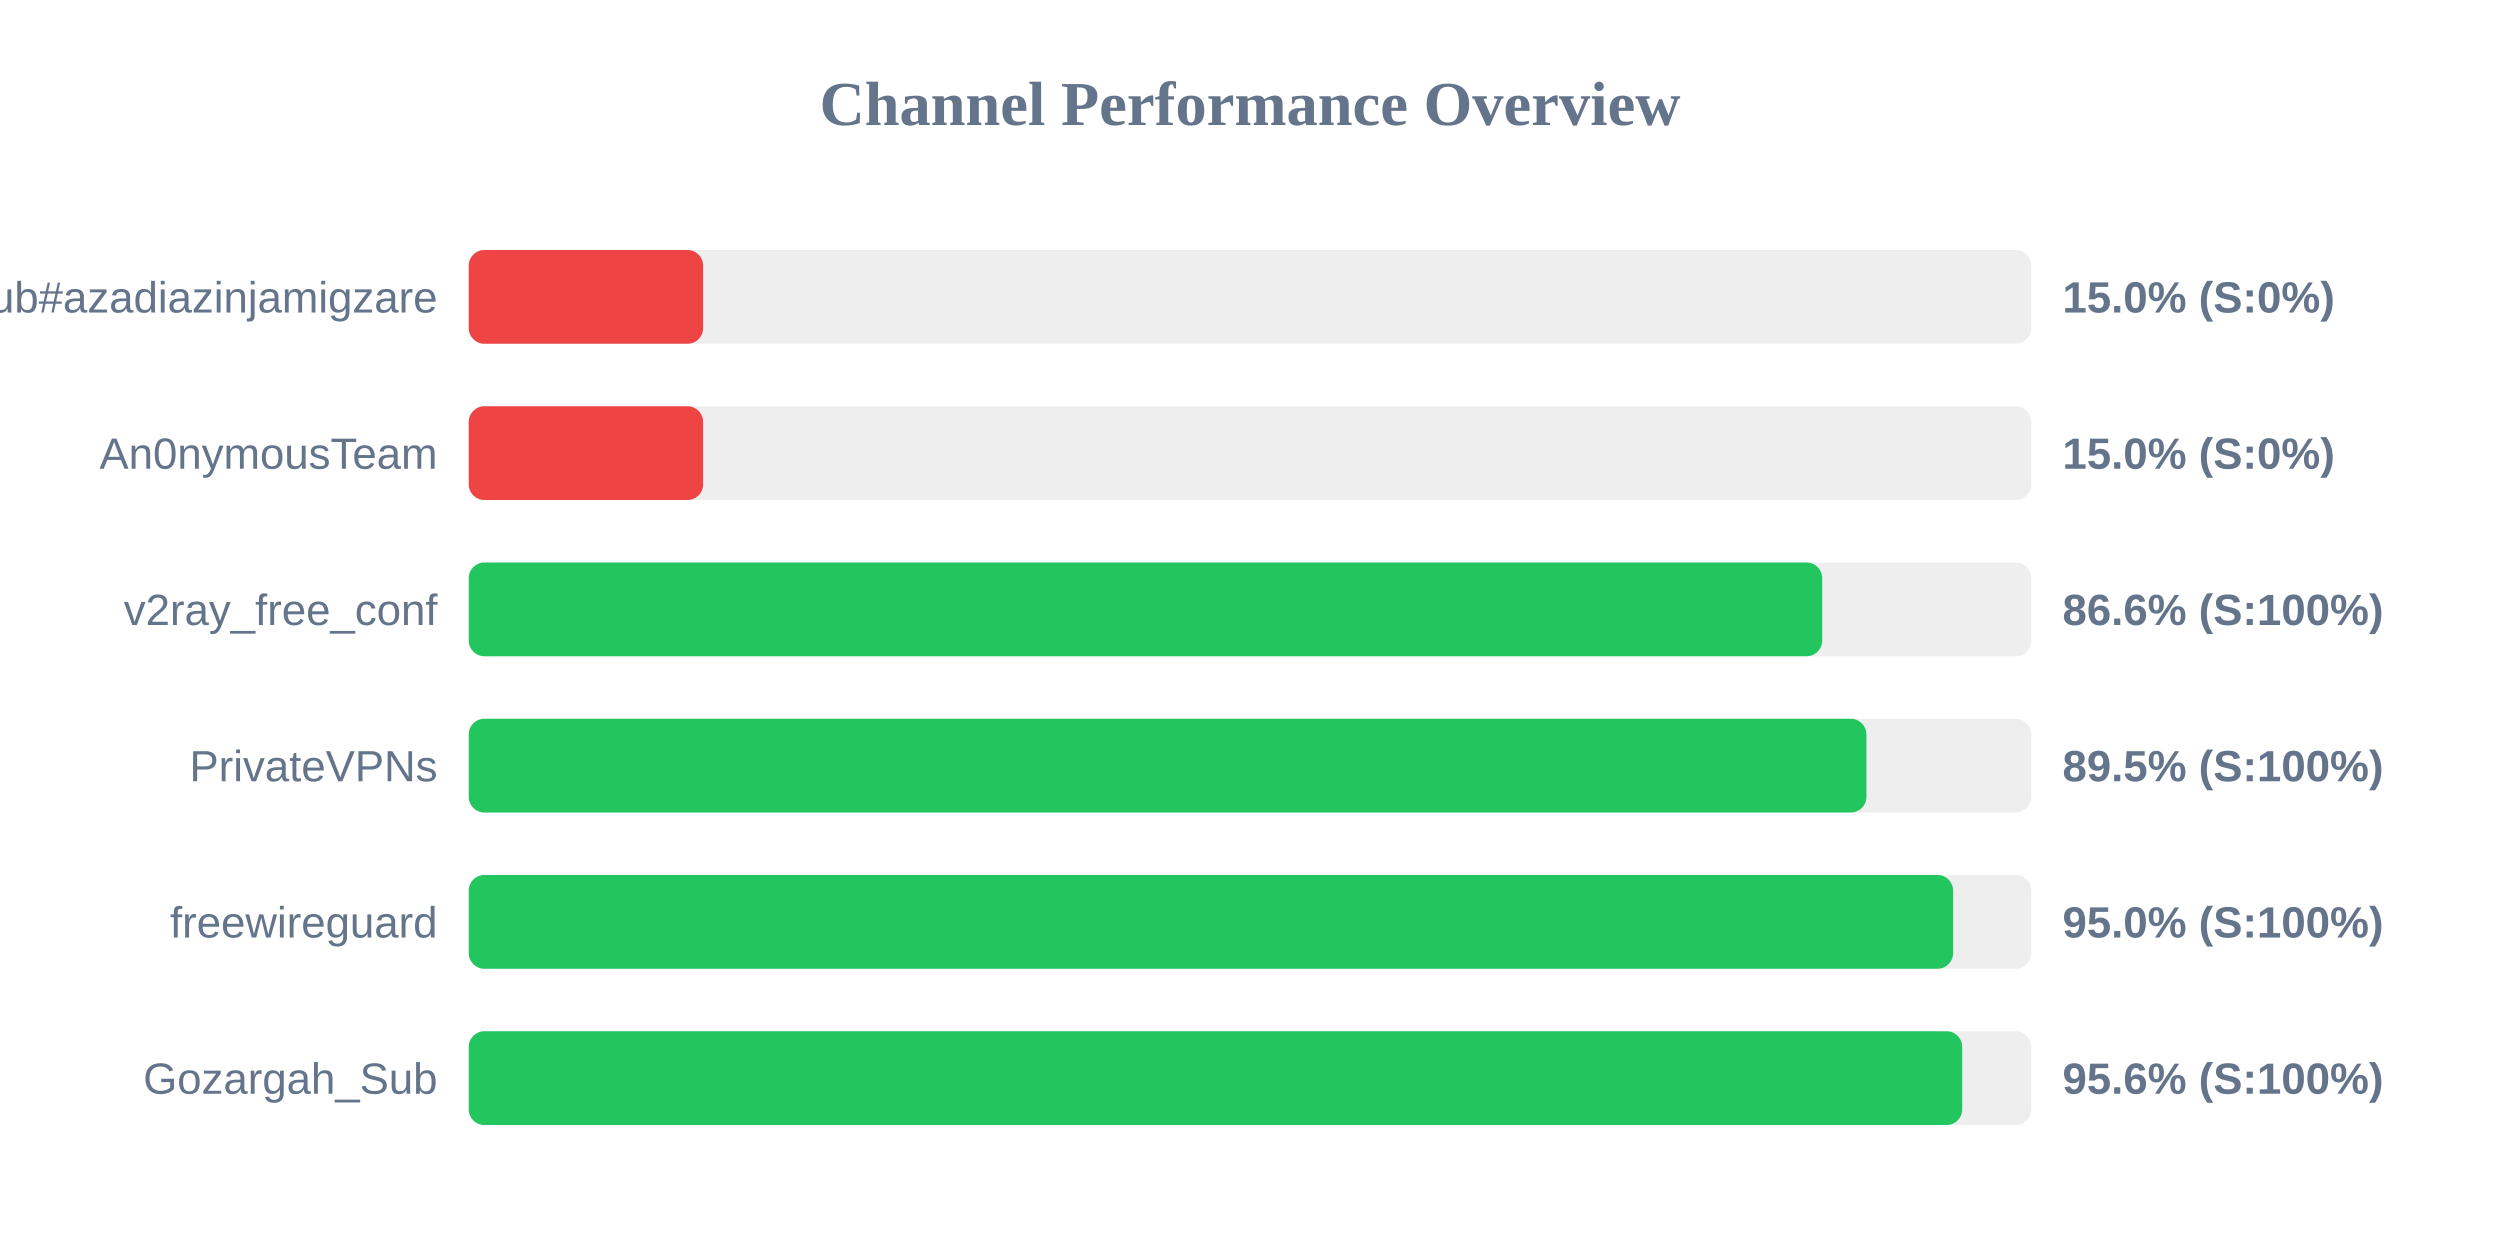
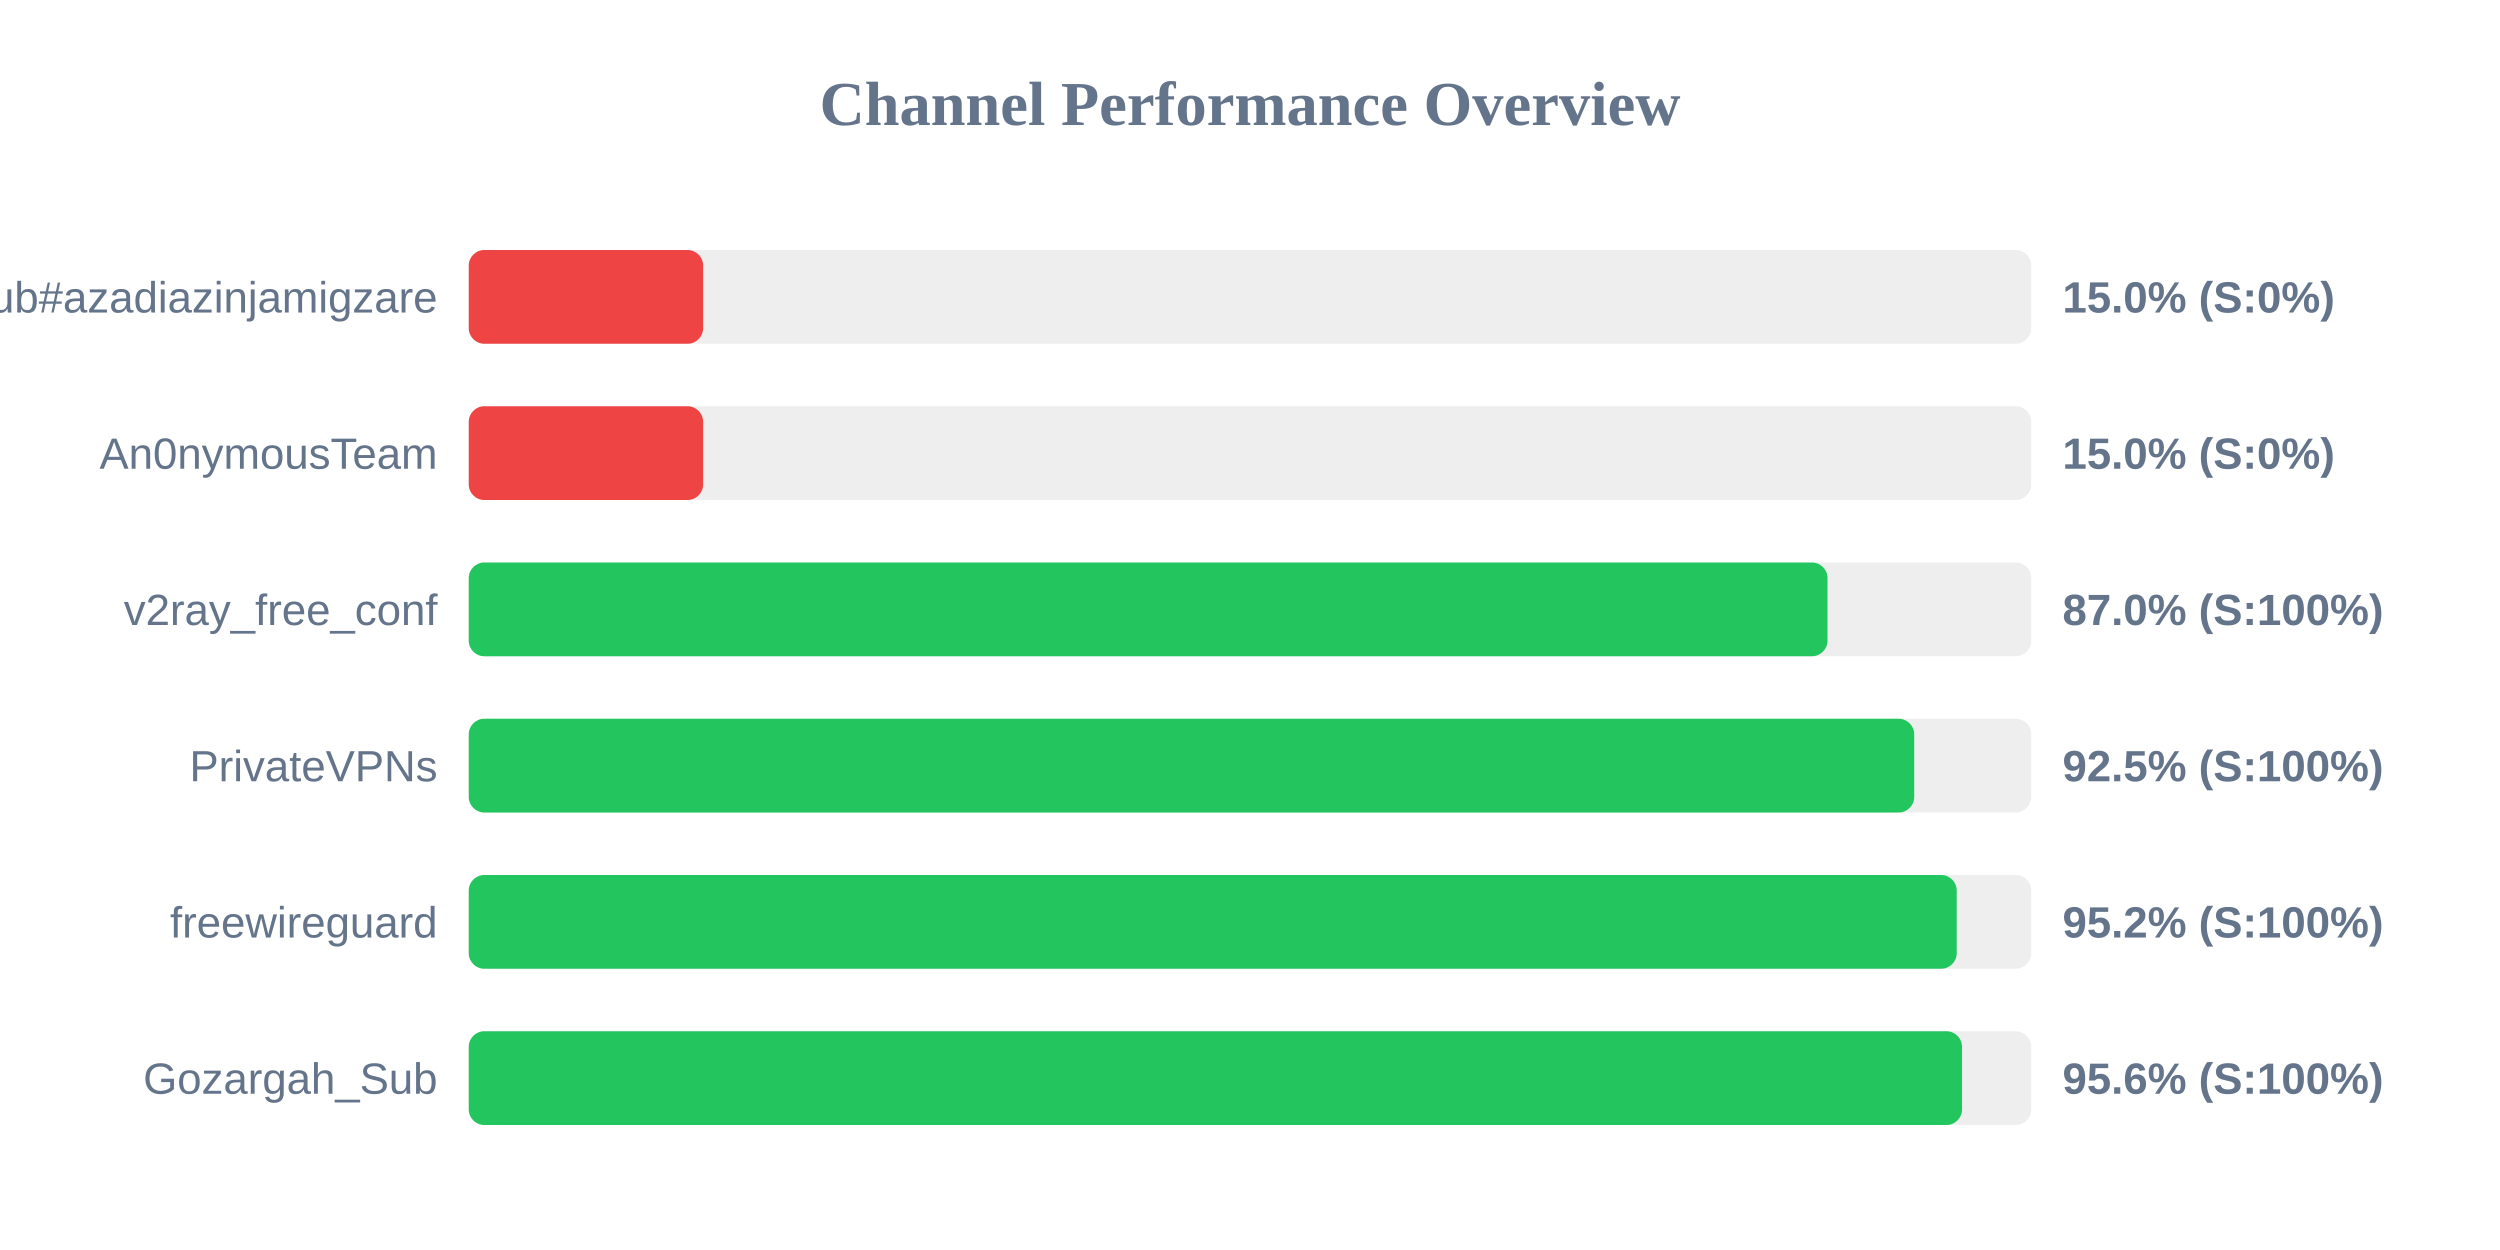
<svg xmlns="http://www.w3.org/2000/svg" width="800" height="400" version="1.1">
  <style>
        .row { font: 14px Arial; fill: #64748b; }
        .score { font: bold 14px Arial; fill: #64748b; }
    </style>
  <text x="400" y="40" text-anchor="middle" font-size="20px" font-weight="bold" fill="#64748b">Channel Performance Overview</text>
  <rect x="150" y="80" width="500" height="30" fill="#eee" rx="5" />
  <rect x="150" y="80" width="75.0" height="30" fill="#ef4444" rx="5" />
  <text x="140" y="100" text-anchor="end" class="row">Sub#azadiazinjamigzare</text>
  <text x="660" y="100" text-anchor="start" class="score">15.0% (S:0%)</text>
  <rect x="150" y="130" width="500" height="30" fill="#eee" rx="5" />
  <rect x="150" y="130" width="75.0" height="30" fill="#ef4444" rx="5" />
  <text x="140" y="150" text-anchor="end" class="row">An0nymousTeam</text>
  <text x="660" y="150" text-anchor="start" class="score">15.0% (S:0%)</text>
  <rect x="150" y="180" width="500" height="30" fill="#eee" rx="5" />
-   <rect x="150" y="180" width="433.1" height="30" fill="#22c55e" rx="5" />
+   <rect x="150" y="180" width="434.8" height="30" fill="#22c55e" rx="5" />
  <text x="140" y="200" text-anchor="end" class="row">v2ray_free_conf</text>
-   <text x="660" y="200" text-anchor="start" class="score">86.6% (S:100%)</text>
+   <text x="660" y="200" text-anchor="start" class="score">87.0% (S:100%)</text>
  <rect x="150" y="230" width="500" height="30" fill="#eee" rx="5" />
-   <rect x="150" y="230" width="447.25" height="30" fill="#22c55e" rx="5" />
+   <rect x="150" y="230" width="462.55" height="30" fill="#22c55e" rx="5" />
  <text x="140" y="250" text-anchor="end" class="row">PrivateVPNs</text>
-   <text x="660" y="250" text-anchor="start" class="score">89.5% (S:100%)</text>
+   <text x="660" y="250" text-anchor="start" class="score">92.5% (S:100%)</text>
  <rect x="150" y="280" width="500" height="30" fill="#eee" rx="5" />
-   <rect x="150" y="280" width="475.0" height="30" fill="#22c55e" rx="5" />
+   <rect x="150" y="280" width="476.15" height="30" fill="#22c55e" rx="5" />
  <text x="140" y="300" text-anchor="end" class="row">freewireguard</text>
-   <text x="660" y="300" text-anchor="start" class="score">95.0% (S:100%)</text>
+   <text x="660" y="300" text-anchor="start" class="score">95.2% (S:100%)</text>
  <rect x="150" y="330" width="500" height="30" fill="#eee" rx="5" />
-   <rect x="150" y="330" width="477.9" height="30" fill="#22c55e" rx="5" />
+   <rect x="150" y="330" width="477.85" height="30" fill="#22c55e" rx="5" />
  <text x="140" y="350" text-anchor="end" class="row">Gozargah_Sub</text>
  <text x="660" y="350" text-anchor="start" class="score">95.6% (S:100%)</text>
</svg>
